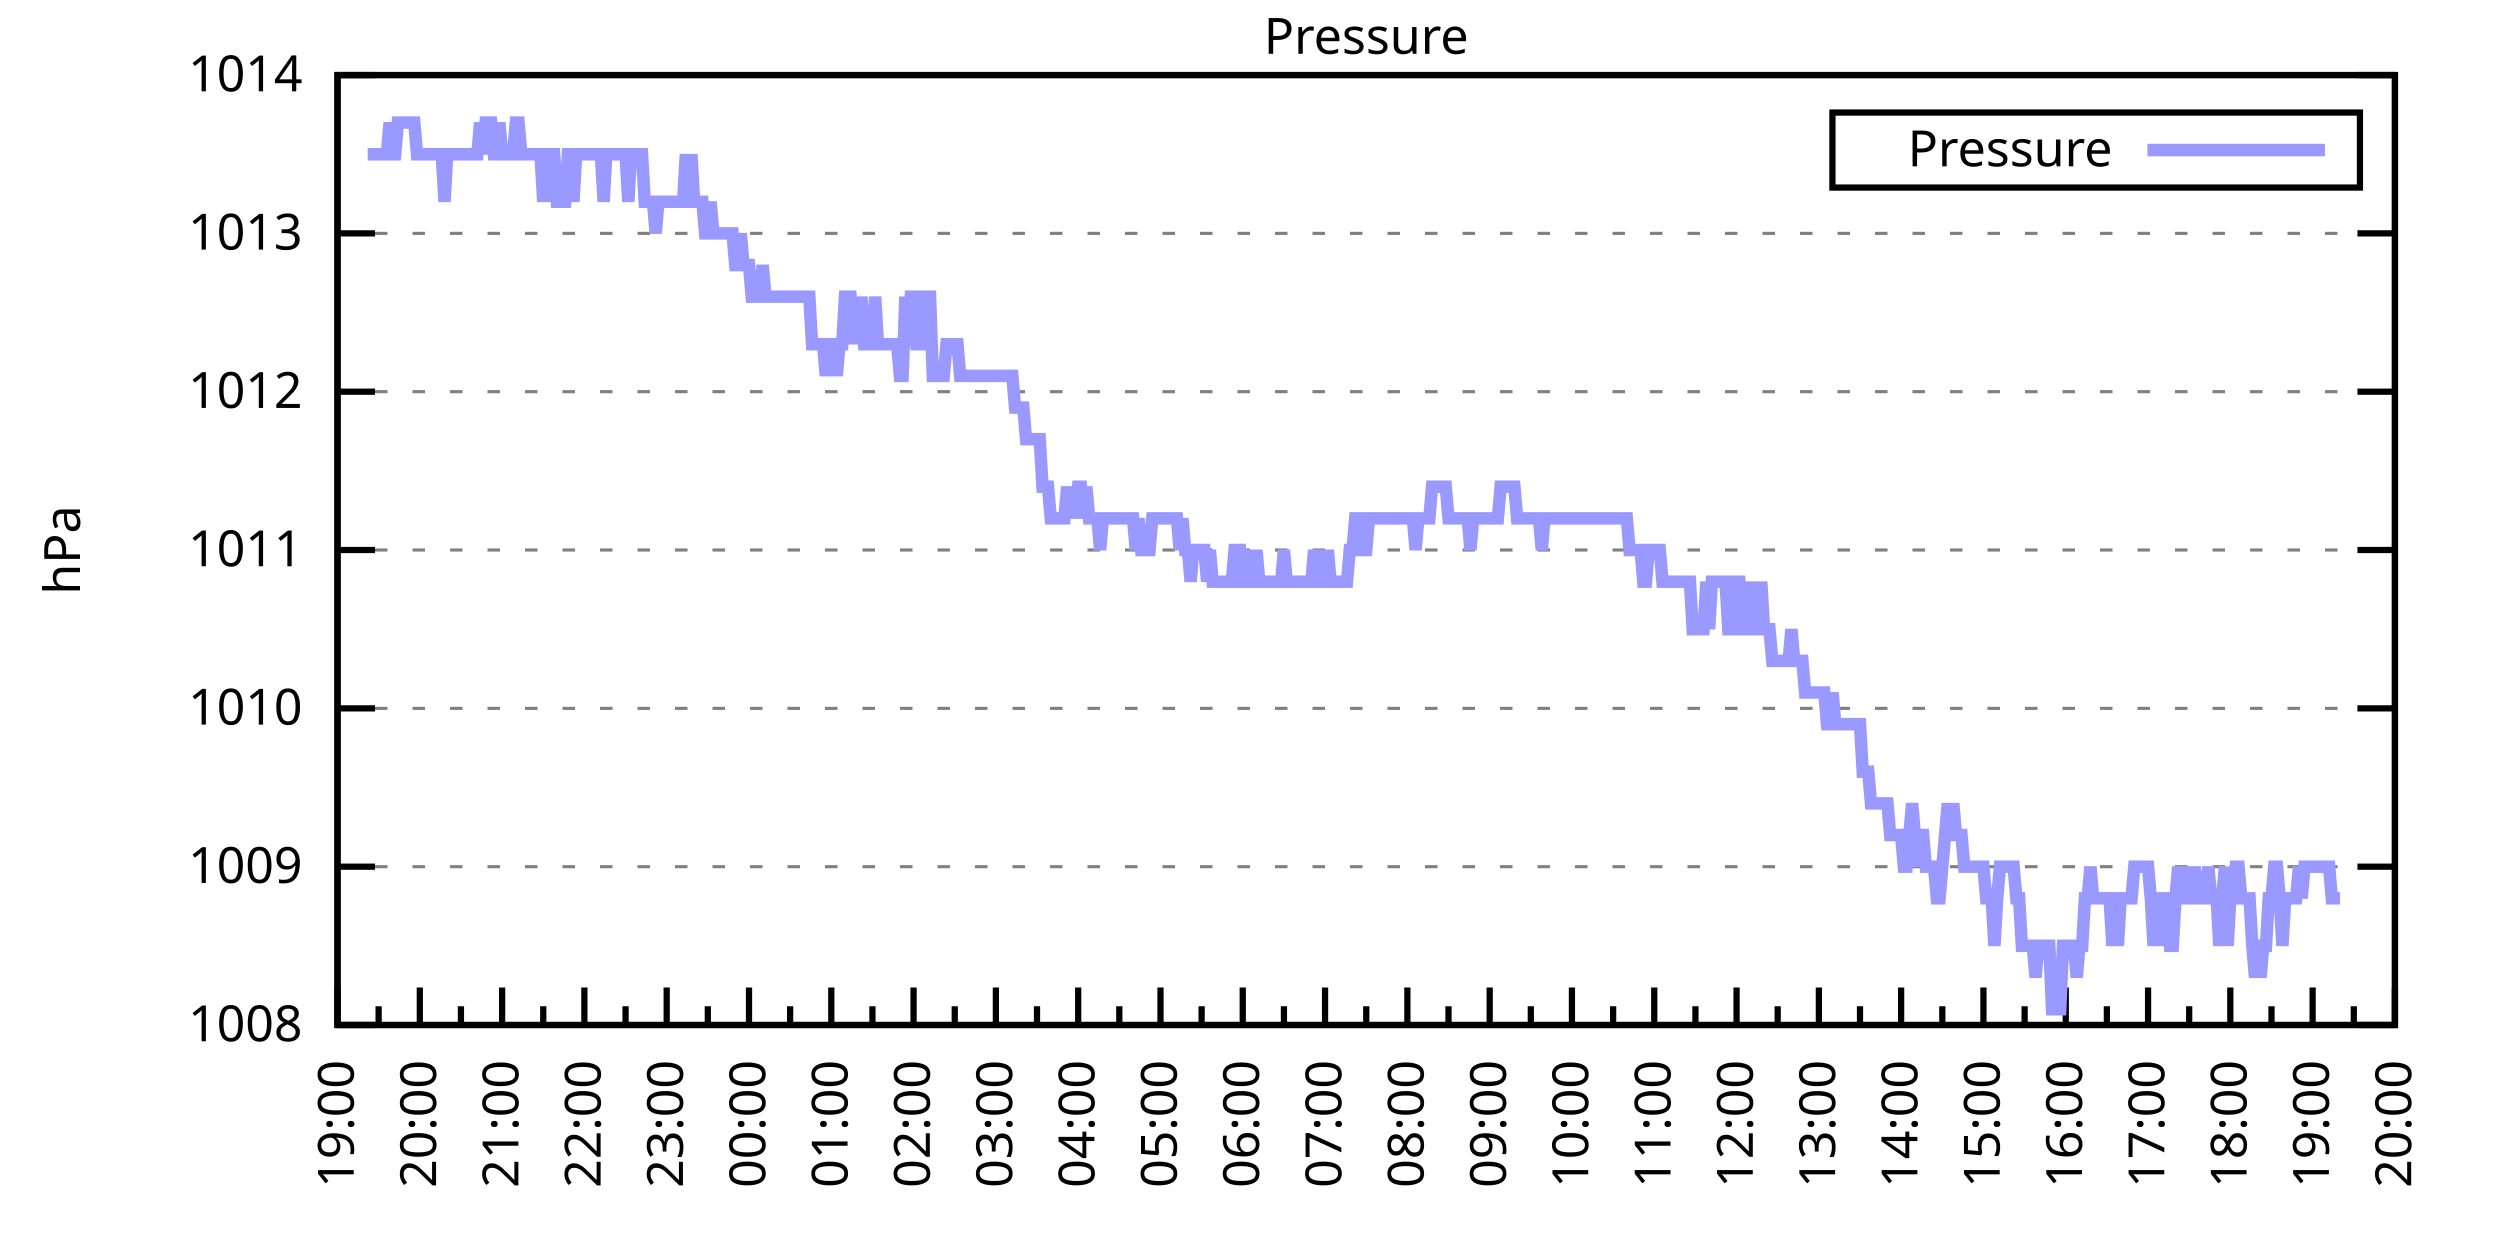
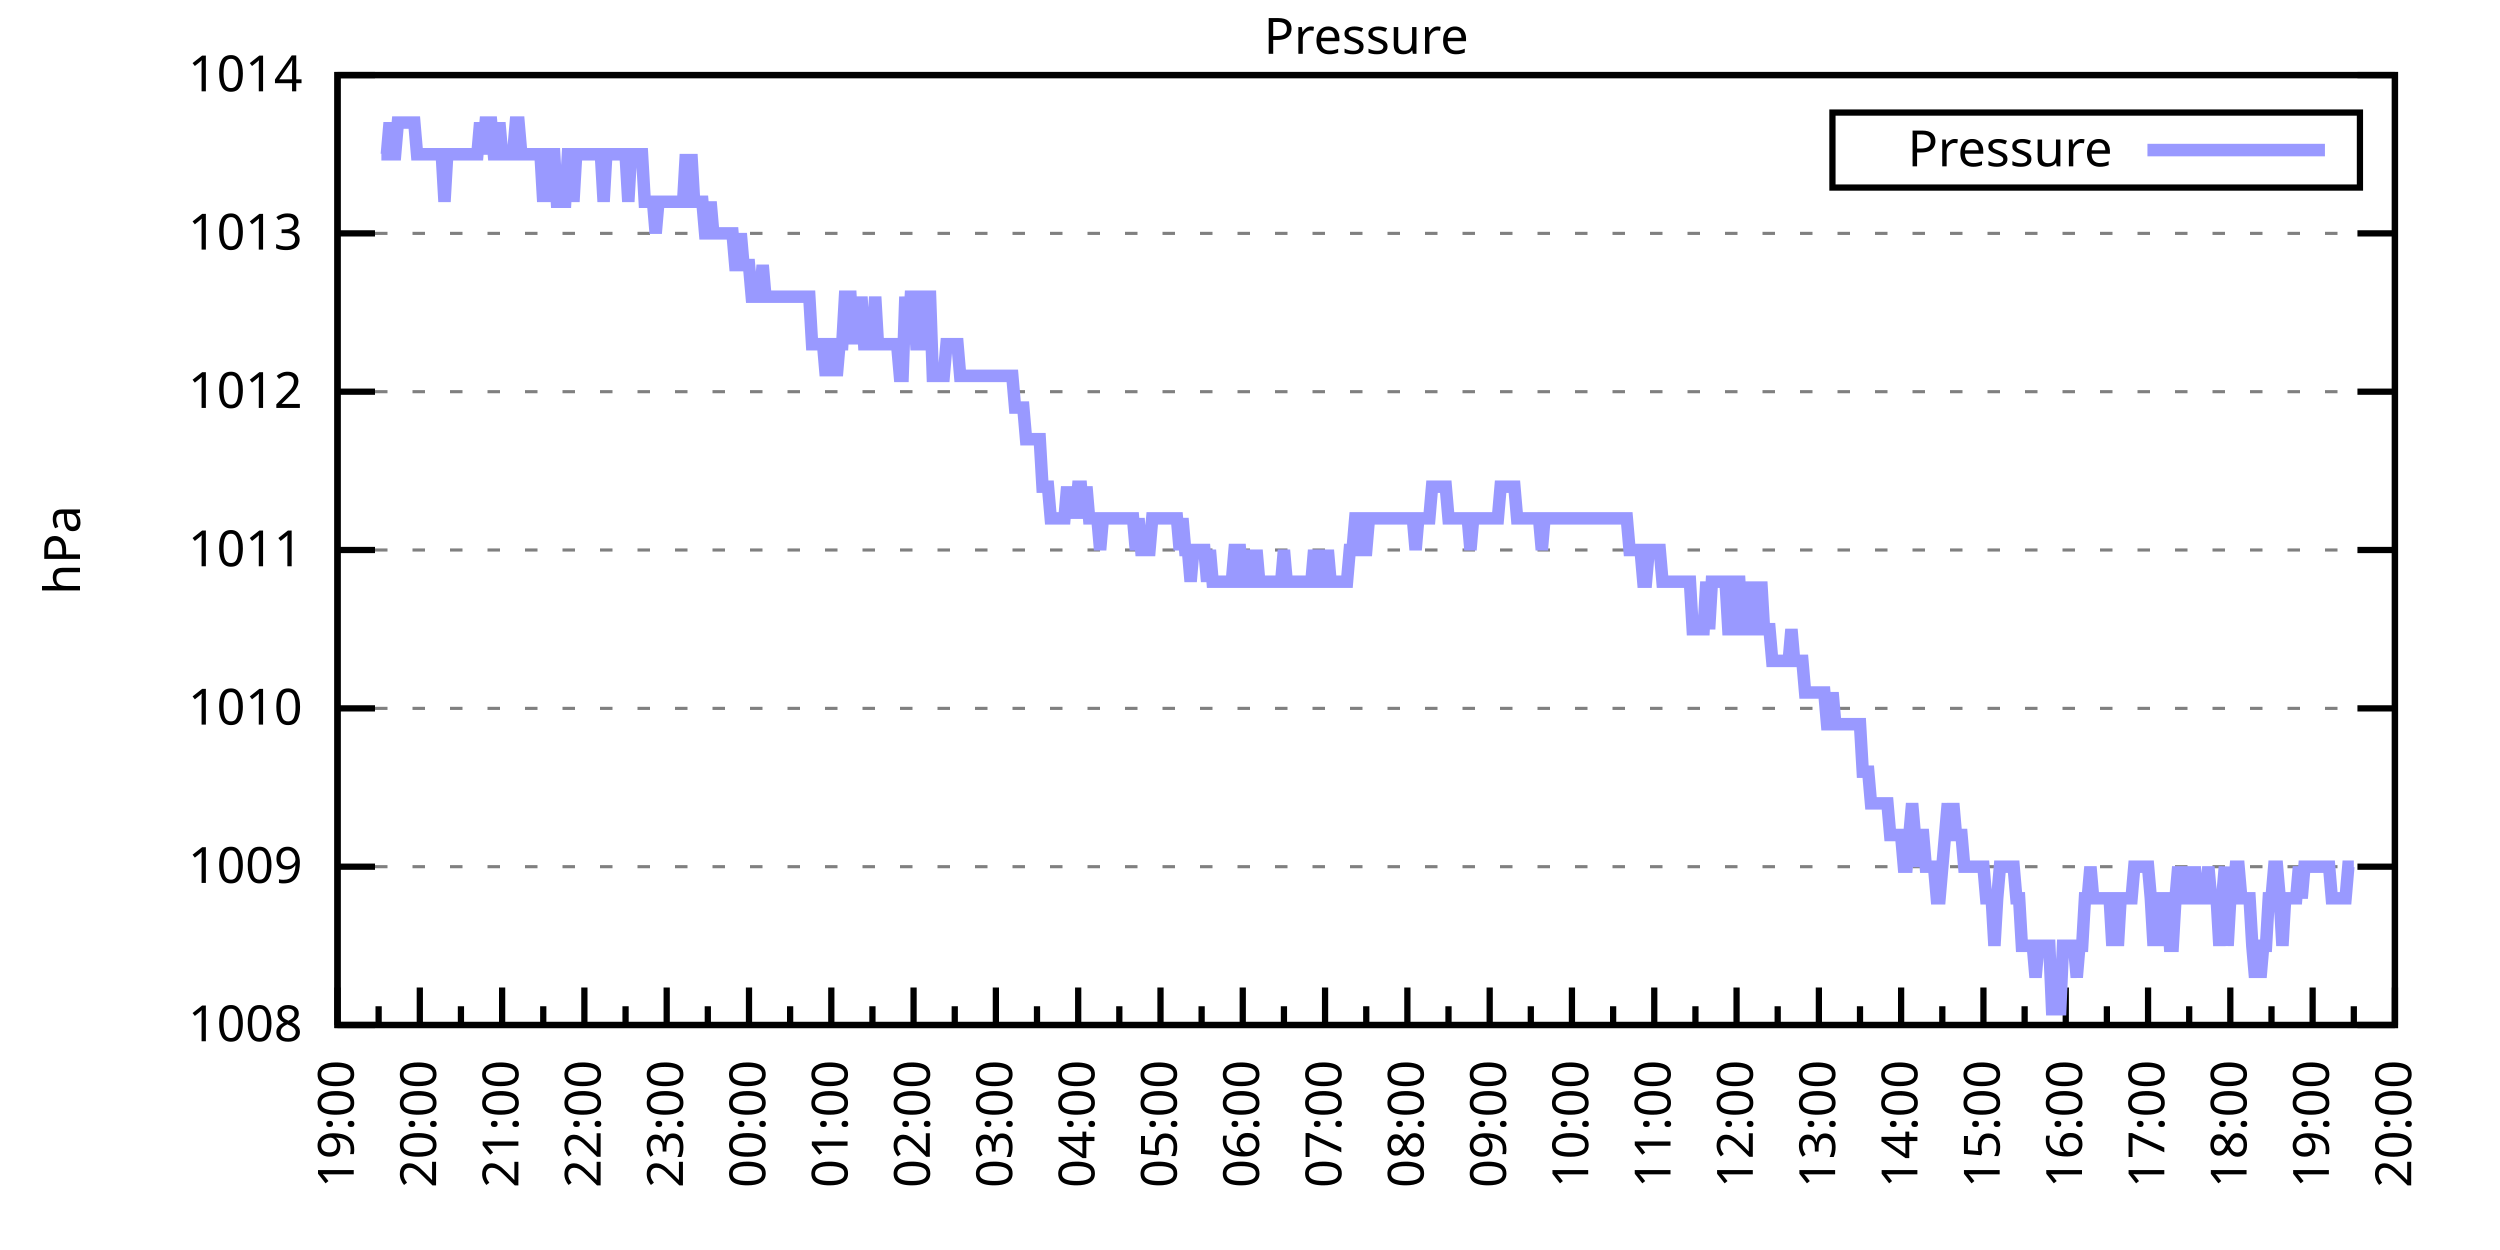
<svg xmlns="http://www.w3.org/2000/svg" xmlns:xlink="http://www.w3.org/1999/xlink" width="400" height="200" viewBox="0 0 400 200">
  <g id="gnuplot_canvas">
    <rect x="0" y="0" width="400" height="200" fill="none" />
    <defs>
      <circle id="gpDot" r="0.5" stroke-width="0.5" stroke="currentColor" />
      <path id="gpPt0" stroke-width="0.333" stroke="currentColor" d="M-1,0 h2 M0,-1 v2" />
      <path id="gpPt1" stroke-width="0.333" stroke="currentColor" d="M-1,-1 L1,1 M1,-1 L-1,1" />
      <path id="gpPt2" stroke-width="0.333" stroke="currentColor" d="M-1,0 L1,0 M0,-1 L0,1 M-1,-1 L1,1 M-1,1 L1,-1" />
      <rect id="gpPt3" stroke-width="0.333" stroke="currentColor" x="-1" y="-1" width="2" height="2" />
      <rect id="gpPt4" stroke-width="0.333" stroke="currentColor" fill="currentColor" x="-1" y="-1" width="2" height="2" />
      <circle id="gpPt5" stroke-width="0.333" stroke="currentColor" cx="0" cy="0" r="1" />
      <use xlink:href="#gpPt5" id="gpPt6" fill="currentColor" stroke="none" />
      <path id="gpPt7" stroke-width="0.333" stroke="currentColor" d="M0,-1.33 L-1.33,0.67 L1.33,0.67 z" />
      <use xlink:href="#gpPt7" id="gpPt8" fill="currentColor" stroke="none" />
      <use xlink:href="#gpPt7" id="gpPt9" stroke="currentColor" transform="rotate(180)" />
      <use xlink:href="#gpPt9" id="gpPt10" fill="currentColor" stroke="none" />
      <use xlink:href="#gpPt3" id="gpPt11" stroke="currentColor" transform="rotate(45)" />
      <use xlink:href="#gpPt11" id="gpPt12" fill="currentColor" stroke="none" />
      <path id="gpPt13" stroke-width="0.333" stroke="currentColor" d="M0,1.330 L1.265,0.411 L0.782,-1.067 L-0.782,-1.076 L-1.265,0.411 z" />
      <use xlink:href="#gpPt13" id="gpPt14" fill="currentColor" stroke="none" />
      <filter id="textbox" filterUnits="objectBoundingBox" x="0" y="0" height="1" width="1">
        <feFlood flood-color="white" flood-opacity="1" result="bgnd" />
        <feComposite in="SourceGraphic" in2="bgnd" operator="atop" />
      </filter>
      <filter id="greybox" filterUnits="objectBoundingBox" x="0" y="0" height="1" width="1">
        <feFlood flood-color="lightgrey" flood-opacity="1" result="grey" />
        <feComposite in="SourceGraphic" in2="grey" operator="atop" />
      </filter>
    </defs>
    <g fill="none" color="white" stroke="currentColor" stroke-width="1.00" stroke-linecap="butt" stroke-linejoin="miter">
</g>
    <g fill="none" color="black" stroke="currentColor" stroke-width="1.00" stroke-linecap="butt" stroke-linejoin="miter">
      <g stroke="none" shape-rendering="crispEdges">
        <polygon fill="rgb(255, 255, 255)" points="54.00,164.00 383.18,164.00 383.18,12.02 54.00,12.02 " />
      </g>
    </g>
    <g fill="none" color="black" stroke="currentColor" stroke-width="1.00" stroke-linecap="butt" stroke-linejoin="miter">
</g>
    <g fill="none" color="black" stroke="black" stroke-width="0.50" stroke-linecap="butt" stroke-linejoin="miter">
</g>
    <g fill="none" color="gray" stroke="currentColor" stroke-width="0.50" stroke-linecap="butt" stroke-linejoin="miter">
      <path stroke="gray" stroke-dasharray="2,4" class="gridline" d="M54.00,164.00 L383.19,164.00  " />
    </g>
    <g fill="none" color="gray" stroke="gray" stroke-width="1.00" stroke-linecap="butt" stroke-linejoin="miter">
</g>
    <g fill="none" color="black" stroke="currentColor" stroke-width="1.00" stroke-linecap="butt" stroke-linejoin="miter">
      <path stroke="black" d="M54.00,164.00 L60.00,164.00 M383.19,164.00 L377.19,164.00  " />
      <g transform="translate(48.40,166.60)" stroke="none" fill="black" font-family="Sans" font-size="8.00" text-anchor="end">
        <text>
          <tspan font-family="Sans"> 1008</tspan>
        </text>
      </g>
    </g>
    <g fill="none" color="black" stroke="currentColor" stroke-width="1.00" stroke-linecap="butt" stroke-linejoin="miter">
</g>
    <g fill="none" color="black" stroke="black" stroke-width="0.50" stroke-linecap="butt" stroke-linejoin="miter">
</g>
    <g fill="none" color="gray" stroke="currentColor" stroke-width="0.50" stroke-linecap="butt" stroke-linejoin="miter">
      <path stroke="gray" stroke-dasharray="2,4" class="gridline" d="M54.00,138.67 L383.19,138.67  " />
    </g>
    <g fill="none" color="gray" stroke="gray" stroke-width="1.00" stroke-linecap="butt" stroke-linejoin="miter">
</g>
    <g fill="none" color="black" stroke="currentColor" stroke-width="1.00" stroke-linecap="butt" stroke-linejoin="miter">
      <path stroke="black" d="M54.00,138.67 L60.00,138.67 M383.19,138.67 L377.19,138.67  " />
      <g transform="translate(48.40,141.27)" stroke="none" fill="black" font-family="Sans" font-size="8.00" text-anchor="end">
        <text>
          <tspan font-family="Sans"> 1009</tspan>
        </text>
      </g>
    </g>
    <g fill="none" color="black" stroke="currentColor" stroke-width="1.00" stroke-linecap="butt" stroke-linejoin="miter">
</g>
    <g fill="none" color="black" stroke="black" stroke-width="0.50" stroke-linecap="butt" stroke-linejoin="miter">
</g>
    <g fill="none" color="gray" stroke="currentColor" stroke-width="0.50" stroke-linecap="butt" stroke-linejoin="miter">
      <path stroke="gray" stroke-dasharray="2,4" class="gridline" d="M54.00,113.34 L383.19,113.34  " />
    </g>
    <g fill="none" color="gray" stroke="gray" stroke-width="1.00" stroke-linecap="butt" stroke-linejoin="miter">
</g>
    <g fill="none" color="black" stroke="currentColor" stroke-width="1.00" stroke-linecap="butt" stroke-linejoin="miter">
      <path stroke="black" d="M54.00,113.34 L60.00,113.34 M383.19,113.34 L377.19,113.34  " />
      <g transform="translate(48.40,115.94)" stroke="none" fill="black" font-family="Sans" font-size="8.00" text-anchor="end">
        <text>
          <tspan font-family="Sans"> 1010</tspan>
        </text>
      </g>
    </g>
    <g fill="none" color="black" stroke="currentColor" stroke-width="1.00" stroke-linecap="butt" stroke-linejoin="miter">
</g>
    <g fill="none" color="black" stroke="black" stroke-width="0.50" stroke-linecap="butt" stroke-linejoin="miter">
</g>
    <g fill="none" color="gray" stroke="currentColor" stroke-width="0.50" stroke-linecap="butt" stroke-linejoin="miter">
      <path stroke="gray" stroke-dasharray="2,4" class="gridline" d="M54.00,88.00 L383.19,88.00  " />
    </g>
    <g fill="none" color="gray" stroke="gray" stroke-width="1.00" stroke-linecap="butt" stroke-linejoin="miter">
</g>
    <g fill="none" color="black" stroke="currentColor" stroke-width="1.00" stroke-linecap="butt" stroke-linejoin="miter">
      <path stroke="black" d="M54.00,88.00 L60.00,88.00 M383.19,88.00 L377.19,88.00  " />
      <g transform="translate(48.40,90.60)" stroke="none" fill="black" font-family="Sans" font-size="8.00" text-anchor="end">
        <text>
          <tspan font-family="Sans"> 1011</tspan>
        </text>
      </g>
    </g>
    <g fill="none" color="black" stroke="currentColor" stroke-width="1.00" stroke-linecap="butt" stroke-linejoin="miter">
</g>
    <g fill="none" color="black" stroke="black" stroke-width="0.50" stroke-linecap="butt" stroke-linejoin="miter">
</g>
    <g fill="none" color="gray" stroke="currentColor" stroke-width="0.50" stroke-linecap="butt" stroke-linejoin="miter">
      <path stroke="gray" stroke-dasharray="2,4" class="gridline" d="M54.00,62.67 L383.19,62.67  " />
    </g>
    <g fill="none" color="gray" stroke="gray" stroke-width="1.00" stroke-linecap="butt" stroke-linejoin="miter">
</g>
    <g fill="none" color="black" stroke="currentColor" stroke-width="1.00" stroke-linecap="butt" stroke-linejoin="miter">
      <path stroke="black" d="M54.00,62.67 L60.00,62.67 M383.19,62.67 L377.19,62.67  " />
      <g transform="translate(48.40,65.27)" stroke="none" fill="black" font-family="Sans" font-size="8.00" text-anchor="end">
        <text>
          <tspan font-family="Sans"> 1012</tspan>
        </text>
      </g>
    </g>
    <g fill="none" color="black" stroke="currentColor" stroke-width="1.00" stroke-linecap="butt" stroke-linejoin="miter">
</g>
    <g fill="none" color="black" stroke="black" stroke-width="0.50" stroke-linecap="butt" stroke-linejoin="miter">
</g>
    <g fill="none" color="gray" stroke="currentColor" stroke-width="0.50" stroke-linecap="butt" stroke-linejoin="miter">
      <path stroke="gray" stroke-dasharray="2,4" class="gridline" d="M54.00,37.34 L383.19,37.34  " />
    </g>
    <g fill="none" color="gray" stroke="gray" stroke-width="1.00" stroke-linecap="butt" stroke-linejoin="miter">
</g>
    <g fill="none" color="black" stroke="currentColor" stroke-width="1.00" stroke-linecap="butt" stroke-linejoin="miter">
      <path stroke="black" d="M54.00,37.34 L60.00,37.34 M383.19,37.34 L377.19,37.34  " />
      <g transform="translate(48.40,39.94)" stroke="none" fill="black" font-family="Sans" font-size="8.00" text-anchor="end">
        <text>
          <tspan font-family="Sans"> 1013</tspan>
        </text>
      </g>
    </g>
    <g fill="none" color="black" stroke="currentColor" stroke-width="1.00" stroke-linecap="butt" stroke-linejoin="miter">
</g>
    <g fill="none" color="black" stroke="black" stroke-width="0.50" stroke-linecap="butt" stroke-linejoin="miter">
</g>
    <g fill="none" color="gray" stroke="currentColor" stroke-width="0.50" stroke-linecap="butt" stroke-linejoin="miter">
      <path stroke="gray" stroke-dasharray="2,4" class="gridline" d="M54.00,12.01 L383.19,12.01  " />
    </g>
    <g fill="none" color="gray" stroke="gray" stroke-width="1.00" stroke-linecap="butt" stroke-linejoin="miter">
</g>
    <g fill="none" color="black" stroke="currentColor" stroke-width="1.00" stroke-linecap="butt" stroke-linejoin="miter">
      <path stroke="black" d="M54.00,12.01 L60.00,12.01 M383.19,12.01 L377.19,12.01  " />
      <g transform="translate(48.40,14.61)" stroke="none" fill="black" font-family="Sans" font-size="8.00" text-anchor="end">
        <text>
          <tspan font-family="Sans"> 1014</tspan>
        </text>
      </g>
    </g>
    <g fill="none" color="black" stroke="currentColor" stroke-width="1.00" stroke-linecap="butt" stroke-linejoin="miter">
      <path stroke="black" d="M54.00,164.00 L54.00,158.00  " />
      <g transform="translate(56.60,169.60) rotate(270)" stroke="none" fill="black" font-family="Sans" font-size="8.00" text-anchor="end">
        <text>
          <tspan font-family="Sans">19:00</tspan>
        </text>
      </g>
    </g>
    <g fill="none" color="black" stroke="currentColor" stroke-width="1.00" stroke-linecap="butt" stroke-linejoin="miter">
      <path stroke="black" d="M60.58,164.00 L60.58,161.00 M67.17,164.00 L67.17,158.00  " />
      <g transform="translate(69.77,169.60) rotate(270)" stroke="none" fill="black" font-family="Sans" font-size="8.00" text-anchor="end">
        <text>
          <tspan font-family="Sans">20:00</tspan>
        </text>
      </g>
    </g>
    <g fill="none" color="black" stroke="currentColor" stroke-width="1.00" stroke-linecap="butt" stroke-linejoin="miter">
      <path stroke="black" d="M73.75,164.00 L73.75,161.00 M80.34,164.00 L80.34,158.00  " />
      <g transform="translate(82.94,169.60) rotate(270)" stroke="none" fill="black" font-family="Sans" font-size="8.00" text-anchor="end">
        <text>
          <tspan font-family="Sans">21:00</tspan>
        </text>
      </g>
    </g>
    <g fill="none" color="black" stroke="currentColor" stroke-width="1.00" stroke-linecap="butt" stroke-linejoin="miter">
      <path stroke="black" d="M86.92,164.00 L86.92,161.00 M93.50,164.00 L93.50,158.00  " />
      <g transform="translate(96.10,169.60) rotate(270)" stroke="none" fill="black" font-family="Sans" font-size="8.00" text-anchor="end">
        <text>
          <tspan font-family="Sans">22:00</tspan>
        </text>
      </g>
    </g>
    <g fill="none" color="black" stroke="currentColor" stroke-width="1.00" stroke-linecap="butt" stroke-linejoin="miter">
      <path stroke="black" d="M100.09,164.00 L100.09,161.00 M106.67,164.00 L106.67,158.00  " />
      <g transform="translate(109.27,169.60) rotate(270)" stroke="none" fill="black" font-family="Sans" font-size="8.00" text-anchor="end">
        <text>
          <tspan font-family="Sans">23:00</tspan>
        </text>
      </g>
    </g>
    <g fill="none" color="black" stroke="currentColor" stroke-width="1.00" stroke-linecap="butt" stroke-linejoin="miter">
      <path stroke="black" d="M113.25,164.00 L113.25,161.00 M119.84,164.00 L119.84,158.00  " />
      <g transform="translate(122.44,169.60) rotate(270)" stroke="none" fill="black" font-family="Sans" font-size="8.00" text-anchor="end">
        <text>
          <tspan font-family="Sans">00:00</tspan>
        </text>
      </g>
    </g>
    <g fill="none" color="black" stroke="currentColor" stroke-width="1.00" stroke-linecap="butt" stroke-linejoin="miter">
      <path stroke="black" d="M126.42,164.00 L126.42,161.00 M133.01,164.00 L133.01,158.00  " />
      <g transform="translate(135.61,169.60) rotate(270)" stroke="none" fill="black" font-family="Sans" font-size="8.00" text-anchor="end">
        <text>
          <tspan font-family="Sans">01:00</tspan>
        </text>
      </g>
    </g>
    <g fill="none" color="black" stroke="currentColor" stroke-width="1.00" stroke-linecap="butt" stroke-linejoin="miter">
      <path stroke="black" d="M139.59,164.00 L139.59,161.00 M146.17,164.00 L146.17,158.00  " />
      <g transform="translate(148.77,169.60) rotate(270)" stroke="none" fill="black" font-family="Sans" font-size="8.00" text-anchor="end">
        <text>
          <tspan font-family="Sans">02:00</tspan>
        </text>
      </g>
    </g>
    <g fill="none" color="black" stroke="currentColor" stroke-width="1.00" stroke-linecap="butt" stroke-linejoin="miter">
      <path stroke="black" d="M152.76,164.00 L152.76,161.00 M159.34,164.00 L159.34,158.00  " />
      <g transform="translate(161.94,169.60) rotate(270)" stroke="none" fill="black" font-family="Sans" font-size="8.00" text-anchor="end">
        <text>
          <tspan font-family="Sans">03:00</tspan>
        </text>
      </g>
    </g>
    <g fill="none" color="black" stroke="currentColor" stroke-width="1.00" stroke-linecap="butt" stroke-linejoin="miter">
      <path stroke="black" d="M165.92,164.00 L165.92,161.00 M172.51,164.00 L172.51,158.00  " />
      <g transform="translate(175.11,169.60) rotate(270)" stroke="none" fill="black" font-family="Sans" font-size="8.00" text-anchor="end">
        <text>
          <tspan font-family="Sans">04:00</tspan>
        </text>
      </g>
    </g>
    <g fill="none" color="black" stroke="currentColor" stroke-width="1.00" stroke-linecap="butt" stroke-linejoin="miter">
      <path stroke="black" d="M179.09,164.00 L179.09,161.00 M185.68,164.00 L185.68,158.00  " />
      <g transform="translate(188.28,169.60) rotate(270)" stroke="none" fill="black" font-family="Sans" font-size="8.00" text-anchor="end">
        <text>
          <tspan font-family="Sans">05:00</tspan>
        </text>
      </g>
    </g>
    <g fill="none" color="black" stroke="currentColor" stroke-width="1.00" stroke-linecap="butt" stroke-linejoin="miter">
      <path stroke="black" d="M192.26,164.00 L192.26,161.00 M198.84,164.00 L198.84,158.00  " />
      <g transform="translate(201.44,169.60) rotate(270)" stroke="none" fill="black" font-family="Sans" font-size="8.00" text-anchor="end">
        <text>
          <tspan font-family="Sans">06:00</tspan>
        </text>
      </g>
    </g>
    <g fill="none" color="black" stroke="currentColor" stroke-width="1.00" stroke-linecap="butt" stroke-linejoin="miter">
      <path stroke="black" d="M205.43,164.00 L205.43,161.00 M212.01,164.00 L212.01,158.00  " />
      <g transform="translate(214.61,169.60) rotate(270)" stroke="none" fill="black" font-family="Sans" font-size="8.00" text-anchor="end">
        <text>
          <tspan font-family="Sans">07:00</tspan>
        </text>
      </g>
    </g>
    <g fill="none" color="black" stroke="currentColor" stroke-width="1.00" stroke-linecap="butt" stroke-linejoin="miter">
      <path stroke="black" d="M218.60,164.00 L218.60,161.00 M225.18,164.00 L225.18,158.00  " />
      <g transform="translate(227.78,169.60) rotate(270)" stroke="none" fill="black" font-family="Sans" font-size="8.00" text-anchor="end">
        <text>
          <tspan font-family="Sans">08:00</tspan>
        </text>
      </g>
    </g>
    <g fill="none" color="black" stroke="currentColor" stroke-width="1.00" stroke-linecap="butt" stroke-linejoin="miter">
      <path stroke="black" d="M231.76,164.00 L231.76,161.00 M238.35,164.00 L238.35,158.00  " />
      <g transform="translate(240.95,169.60) rotate(270)" stroke="none" fill="black" font-family="Sans" font-size="8.00" text-anchor="end">
        <text>
          <tspan font-family="Sans">09:00</tspan>
        </text>
      </g>
    </g>
    <g fill="none" color="black" stroke="currentColor" stroke-width="1.00" stroke-linecap="butt" stroke-linejoin="miter">
      <path stroke="black" d="M244.93,164.00 L244.93,161.00 M251.51,164.00 L251.51,158.00  " />
      <g transform="translate(254.11,169.60) rotate(270)" stroke="none" fill="black" font-family="Sans" font-size="8.00" text-anchor="end">
        <text>
          <tspan font-family="Sans">10:00</tspan>
        </text>
      </g>
    </g>
    <g fill="none" color="black" stroke="currentColor" stroke-width="1.00" stroke-linecap="butt" stroke-linejoin="miter">
      <path stroke="black" d="M258.10,164.00 L258.10,161.00 M264.68,164.00 L264.68,158.00  " />
      <g transform="translate(267.28,169.60) rotate(270)" stroke="none" fill="black" font-family="Sans" font-size="8.00" text-anchor="end">
        <text>
          <tspan font-family="Sans">11:00</tspan>
        </text>
      </g>
    </g>
    <g fill="none" color="black" stroke="currentColor" stroke-width="1.00" stroke-linecap="butt" stroke-linejoin="miter">
      <path stroke="black" d="M271.27,164.00 L271.27,161.00 M277.85,164.00 L277.85,158.00  " />
      <g transform="translate(280.45,169.60) rotate(270)" stroke="none" fill="black" font-family="Sans" font-size="8.00" text-anchor="end">
        <text>
          <tspan font-family="Sans">12:00</tspan>
        </text>
      </g>
    </g>
    <g fill="none" color="black" stroke="currentColor" stroke-width="1.00" stroke-linecap="butt" stroke-linejoin="miter">
      <path stroke="black" d="M284.43,164.00 L284.43,161.00 M291.02,164.00 L291.02,158.00  " />
      <g transform="translate(293.62,169.60) rotate(270)" stroke="none" fill="black" font-family="Sans" font-size="8.00" text-anchor="end">
        <text>
          <tspan font-family="Sans">13:00</tspan>
        </text>
      </g>
    </g>
    <g fill="none" color="black" stroke="currentColor" stroke-width="1.00" stroke-linecap="butt" stroke-linejoin="miter">
      <path stroke="black" d="M297.60,164.00 L297.60,161.00 M304.18,164.00 L304.18,158.00  " />
      <g transform="translate(306.78,169.60) rotate(270)" stroke="none" fill="black" font-family="Sans" font-size="8.00" text-anchor="end">
        <text>
          <tspan font-family="Sans">14:00</tspan>
        </text>
      </g>
    </g>
    <g fill="none" color="black" stroke="currentColor" stroke-width="1.00" stroke-linecap="butt" stroke-linejoin="miter">
      <path stroke="black" d="M310.77,164.00 L310.77,161.00 M317.35,164.00 L317.35,158.00  " />
      <g transform="translate(319.95,169.60) rotate(270)" stroke="none" fill="black" font-family="Sans" font-size="8.00" text-anchor="end">
        <text>
          <tspan font-family="Sans">15:00</tspan>
        </text>
      </g>
    </g>
    <g fill="none" color="black" stroke="currentColor" stroke-width="1.00" stroke-linecap="butt" stroke-linejoin="miter">
      <path stroke="black" d="M323.94,164.00 L323.94,161.00 M330.52,164.00 L330.52,158.00  " />
      <g transform="translate(333.12,169.60) rotate(270)" stroke="none" fill="black" font-family="Sans" font-size="8.00" text-anchor="end">
        <text>
          <tspan font-family="Sans">16:00</tspan>
        </text>
      </g>
    </g>
    <g fill="none" color="black" stroke="currentColor" stroke-width="1.00" stroke-linecap="butt" stroke-linejoin="miter">
      <path stroke="black" d="M337.10,164.00 L337.10,161.00 M343.69,164.00 L343.69,158.00  " />
      <g transform="translate(346.29,169.60) rotate(270)" stroke="none" fill="black" font-family="Sans" font-size="8.00" text-anchor="end">
        <text>
          <tspan font-family="Sans">17:00</tspan>
        </text>
      </g>
    </g>
    <g fill="none" color="black" stroke="currentColor" stroke-width="1.00" stroke-linecap="butt" stroke-linejoin="miter">
      <path stroke="black" d="M350.27,164.00 L350.27,161.00 M356.85,164.00 L356.85,158.00  " />
      <g transform="translate(359.45,169.60) rotate(270)" stroke="none" fill="black" font-family="Sans" font-size="8.00" text-anchor="end">
        <text>
          <tspan font-family="Sans">18:00</tspan>
        </text>
      </g>
    </g>
    <g fill="none" color="black" stroke="currentColor" stroke-width="1.00" stroke-linecap="butt" stroke-linejoin="miter">
      <path stroke="black" d="M363.44,164.00 L363.44,161.00 M370.02,164.00 L370.02,158.00  " />
      <g transform="translate(372.62,169.60) rotate(270)" stroke="none" fill="black" font-family="Sans" font-size="8.00" text-anchor="end">
        <text>
          <tspan font-family="Sans">19:00</tspan>
        </text>
      </g>
    </g>
    <g fill="none" color="black" stroke="currentColor" stroke-width="1.00" stroke-linecap="butt" stroke-linejoin="miter">
      <path stroke="black" d="M376.61,164.00 L376.61,161.00 M383.19,164.00 L383.19,158.00  " />
      <g transform="translate(385.79,169.60) rotate(270)" stroke="none" fill="black" font-family="Sans" font-size="8.00" text-anchor="end">
        <text>
          <tspan font-family="Sans">20:00</tspan>
        </text>
      </g>
    </g>
    <g fill="none" color="black" stroke="currentColor" stroke-width="1.00" stroke-linecap="butt" stroke-linejoin="miter">
</g>
    <g fill="none" color="black" stroke="currentColor" stroke-width="1.00" stroke-linecap="butt" stroke-linejoin="miter">
      <path stroke="black" d="M54.00,12.01 L54.00,164.00 L383.19,164.00 L383.19,12.01 L54.00,12.01 Z  " />
    </g>
    <g fill="none" color="black" stroke="currentColor" stroke-width="1.00" stroke-linecap="butt" stroke-linejoin="miter">
      <g transform="translate(12.80,88.01) rotate(270)" stroke="none" fill="black" font-family="Sans" font-size="8.00" text-anchor="middle">
        <text>
          <tspan font-family="Sans">hPa</tspan>
        </text>
      </g>
    </g>
    <g fill="none" color="black" stroke="currentColor" stroke-width="1.00" stroke-linecap="butt" stroke-linejoin="miter">
</g>
    <g fill="none" color="black" stroke="currentColor" stroke-width="1.00" stroke-linecap="butt" stroke-linejoin="miter">
      <path stroke="black" d="M293.19,30.01 L293.19,18.01 L377.59,18.01 L377.59,30.01 L293.19,30.01 Z  " />
    </g>
    <g id="Pressure_plot_1">
      <g fill="none" color="white" stroke="black" stroke-width="2.00" stroke-linecap="butt" stroke-linejoin="miter">
</g>
      <g fill="none" color="black" stroke="currentColor" stroke-width="2.00" stroke-linecap="butt" stroke-linejoin="miter">
        <g transform="translate(337.99,26.61)" stroke="none" fill="black" font-family="Sans" font-size="8.00" text-anchor="end">
          <text>
            <tspan font-family="Sans">Pressure</tspan>
          </text>
        </g>
      </g>
      <g fill="none" color="black" stroke="currentColor" stroke-width="2.00" stroke-linecap="butt" stroke-linejoin="miter">
-         <path stroke="rgb(153, 153, 255)" d="M343.59,24.01 L371.99,24.01 M58.83,24.68 L59.27,24.68 L59.71,24.68 L60.14,24.68 L60.58,24.68 L61.02,24.68   L61.46,24.68 L61.90,24.68 L62.34,19.61 L62.78,24.68 L63.22,24.68 L63.66,19.61 L64.10,19.61 L64.53,19.61   L64.97,19.61 L65.41,19.61 L65.85,19.61 L66.29,19.61 L66.73,24.68 L67.17,24.68 L67.61,24.68 L68.05,24.68   L68.48,24.68 L68.92,24.68 L69.36,24.68 L69.80,24.68 L70.24,24.68 L70.68,24.68 L71.12,32.28 L71.56,24.68   L72.00,24.68 L72.43,24.68 L72.87,24.68 L73.31,24.68 L73.75,24.68 L74.19,24.68 L74.63,24.68 L75.07,24.68   L75.51,24.68 L75.95,24.68 L76.38,24.68 L76.82,19.61 L77.26,24.68 L77.70,19.61 L78.14,19.61 L78.58,19.61   L79.02,24.68 L79.46,24.68 L79.90,19.61 L80.34,24.68 L80.77,24.68 L81.21,24.68 L81.65,24.68 L82.09,24.68   L82.53,19.61 L82.97,19.61 L83.41,24.68 L83.85,24.68 L84.29,24.68 L84.72,24.68 L85.16,24.68 L85.60,24.68   L86.04,24.68 L86.48,24.68 L86.92,32.28 L87.36,24.68 L87.80,32.28 L88.24,24.68 L88.67,24.68 L89.11,32.28   L89.55,32.28 L89.99,32.28 L90.43,32.28 L90.87,24.68 L91.31,24.68 L91.75,32.28 L92.19,24.68 L92.62,24.68   L93.06,24.68 L93.50,24.68 L93.94,24.68 L94.38,24.68 L94.82,24.68 L95.26,24.68 L95.70,24.68 L96.14,24.68   L96.58,32.28 L97.01,24.68 L97.45,24.68 L97.89,24.68 L98.33,24.68 L98.77,24.68 L99.21,24.68 L99.65,24.68   L100.09,24.68 L100.53,32.28 L100.96,24.68 L101.40,24.68 L101.84,24.68 L102.28,24.68 L102.72,24.68 L103.16,32.28   L103.60,32.28 L104.04,32.28 L104.48,32.28 L104.91,37.34 L105.35,32.28 L105.79,32.28 L106.23,32.28 L106.67,32.28   L107.11,32.28 L107.55,32.28 L107.99,32.28 L108.43,32.28 L108.87,32.28 L109.30,32.28 L109.74,24.68 L110.18,32.28   L110.62,24.68 L111.06,32.28 L111.50,32.28 L111.94,32.28 L112.38,32.28 L112.82,37.34 L113.25,37.34 L113.69,32.28   L114.13,37.34 L114.57,37.34 L115.01,37.34 L115.45,37.34 L115.89,37.34 L116.33,37.34 L116.77,37.34 L117.20,37.34   L117.64,42.41 L118.08,42.41 L118.52,37.34 L118.96,42.41 L119.40,42.41 L119.84,42.41 L120.28,47.47 L120.72,47.47   L121.15,47.47 L121.59,47.47 L122.03,42.41 L122.47,47.47 L122.91,47.47 L123.35,47.47 L123.79,47.47 L124.23,47.47   L124.67,47.47 L125.11,47.47 L125.54,47.47 L125.98,47.47 L126.42,47.47 L126.86,47.47 L127.30,47.47 L127.74,47.47   L128.18,47.47 L128.62,47.47 L129.06,47.47 L129.49,47.47 L129.93,55.07 L130.37,55.07 L130.81,55.07 L131.25,55.07   L131.69,55.07 L132.13,60.14 L132.57,55.07 L133.01,55.07 L133.44,55.07 L133.88,60.14 L134.32,55.07 L134.76,55.07   L135.20,47.47 L135.64,47.47 L136.08,47.47 L136.52,55.07 L136.96,47.47 L137.39,55.07 L137.83,47.47 L138.27,55.07   L138.71,55.07 L139.15,55.07 L139.59,55.07 L140.03,47.47 L140.47,55.07 L140.91,55.07 L141.35,55.07 L141.78,55.07   L142.22,55.07 L142.66,55.07 L143.10,55.07 L143.54,55.07 L143.98,60.14 L144.42,60.14 L144.86,47.47 L145.30,55.07   L145.73,47.47 L146.17,47.47 L146.61,55.07 L147.05,55.07 L147.49,55.07 L147.93,47.47 L148.37,47.47 L148.81,47.47   L149.25,60.14 L149.68,60.14 L150.12,60.14 L150.56,60.14 L151.00,60.14 L151.44,55.07 L151.88,55.07 L152.32,55.07   L152.76,55.07 L153.20,55.07 L153.63,60.14 L154.07,60.14 L154.51,60.14 L154.95,60.14 L155.39,60.14 L155.83,60.14   L156.27,60.14 L156.71,60.14 L157.15,60.14 L157.59,60.14 L158.02,60.14 L158.46,60.14 L158.90,60.14 L159.34,60.14   L159.78,60.14 L160.22,60.14 L160.66,60.14 L161.10,60.14 L161.54,60.14 L161.97,60.14 L162.41,65.21 L162.85,65.21   L163.29,65.21 L163.73,65.21 L164.17,70.27 L164.61,70.27 L165.05,70.27 L165.49,70.27 L165.92,70.27 L166.36,70.27   L166.80,77.87 L167.24,77.87 L167.68,77.87 L168.12,82.94 L168.56,82.94 L169.00,82.94 L169.44,82.94 L169.87,82.94   L170.31,82.94 L170.75,77.87 L171.19,82.94 L171.63,77.87 L172.07,82.94 L172.51,77.87 L172.95,77.87 L173.39,82.94   L173.83,77.87 L174.26,82.94 L174.70,82.94 L175.14,82.94 L175.58,82.94 L176.02,88.00 L176.46,82.94 L176.90,82.94   L177.34,82.94 L177.78,82.94 L178.21,82.94 L178.65,82.94 L179.09,82.94 L179.53,82.94 L179.97,82.94 L180.41,82.94   L180.85,82.94 L181.29,82.94 L181.73,88.00 L182.16,82.94 L182.60,88.00 L183.04,88.00 L183.48,88.00 L183.92,88.00   L184.36,82.94 L184.80,82.94 L185.24,82.94 L185.68,82.94 L186.11,82.94 L186.55,82.94 L186.99,82.94 L187.43,82.94   L187.87,82.94 L188.31,82.94 L188.75,88.00 L189.19,82.94 L189.63,88.00 L190.07,88.00 L190.50,93.07 L190.94,88.00   L191.38,88.00 L191.82,88.00 L192.26,88.00 L192.70,88.00 L193.14,93.07 L193.58,88.00 L194.02,93.07 L194.45,93.07   L194.89,93.07 L195.33,93.07 L195.77,93.07 L196.21,93.07 L196.65,93.07 L197.09,93.07 L197.53,88.00 L197.97,88.00   L198.40,88.00 L198.84,93.07 L199.28,93.07 L199.72,88.00 L200.16,93.07 L200.60,93.07 L201.04,88.00 L201.48,93.07   L201.92,93.07 L202.35,93.07 L202.79,93.07 L203.23,93.07 L203.67,93.07 L204.11,93.07 L204.55,93.07 L204.99,93.07   L205.43,88.00 L205.87,93.07 L206.31,93.07 L206.74,93.07 L207.18,93.07 L207.62,93.07 L208.06,93.07 L208.50,93.07   L208.94,93.07 L209.38,93.07 L209.82,93.07 L210.26,88.00 L210.69,93.07 L211.13,93.07 L211.57,88.00 L212.01,93.07   L212.45,88.00 L212.89,93.07 L213.33,93.07 L213.77,93.07 L214.21,93.07 L214.64,93.07 L215.08,93.07 L215.52,93.07   L215.96,88.00 L216.40,88.00 L216.84,82.94 L217.28,82.94 L217.72,88.00 L218.16,88.00 L218.60,88.00 L219.03,82.94   L219.47,82.94 L219.91,82.94 L220.35,82.94 L220.79,82.94 L221.23,82.94 L221.67,82.94 L222.11,82.94 L222.55,82.94   L222.98,82.94 L223.42,82.94 L223.86,82.94 L224.30,82.94 L224.74,82.94 L225.18,82.94 L225.62,82.94 L226.06,82.94   L226.50,88.00 L226.93,82.94 L227.37,82.94 L227.81,82.94 L228.25,82.94 L228.69,82.94 L229.13,77.87 L229.57,77.87   L230.01,77.87 L230.45,77.87 L230.88,77.87 L231.32,77.87 L231.76,82.94 L232.20,82.94 L232.64,82.94 L233.08,82.94   L233.52,82.94 L233.96,82.94 L234.40,82.94 L234.84,82.94 L235.27,88.00 L235.71,82.94 L236.15,82.94 L236.59,82.94   L237.03,82.94 L237.47,82.94 L237.91,82.94 L238.35,82.94 L238.79,82.94 L239.22,82.94 L239.66,82.94 L240.10,77.87   L240.54,77.87 L240.98,77.87 L241.42,77.87 L241.86,77.87 L242.30,77.87 L242.74,82.94 L243.17,82.94 L243.61,82.94   L244.05,82.94 L244.49,82.94 L244.93,82.94 L245.37,82.94 L245.81,82.94 L246.25,82.94 L246.69,88.00 L247.12,82.94   L247.56,82.94 L248.00,82.94 L248.44,82.94 L248.88,82.94 L249.32,82.94 L249.76,82.94 L250.20,82.94 L250.64,82.94   L251.08,82.94 L251.51,82.94 L251.95,82.94 L252.39,82.94 L252.83,82.94 L253.27,82.94 L253.71,82.94 L254.15,82.94   L254.59,82.94 L255.03,82.94 L255.46,82.94 L255.90,82.94 L256.34,82.94 L256.78,82.94 L257.22,82.94 L257.66,82.94   L258.10,82.94 L258.54,82.94 L258.98,82.94 L259.41,82.94 L259.85,82.94 L260.29,82.94 L260.73,88.00 L261.17,88.00   L261.61,88.00 L262.05,88.00 L262.49,88.00 L262.93,93.07 L263.36,93.07 L263.80,88.00 L264.24,88.00 L264.68,88.00   L265.12,88.00 L265.56,88.00 L266.00,93.07 L266.44,93.07 L266.88,93.07 L267.32,93.07 L267.75,93.07 L268.19,93.07   L268.63,93.07 L269.07,93.07 L269.51,93.07 L269.95,93.07 L270.39,93.07 L270.83,100.67 L271.27,100.67 L271.70,100.67   L272.14,100.67 L272.58,100.67 L273.02,93.07 L273.46,100.67 L273.90,93.07 L274.34,93.07 L274.78,93.07 L275.22,93.07   L275.65,93.07 L276.09,93.07 L276.53,100.67 L276.97,100.67 L277.41,93.07 L277.85,93.07 L278.29,93.07 L278.73,100.67   L279.17,100.67 L279.60,100.67 L280.04,93.07 L280.48,100.67 L280.92,100.67 L281.36,100.67 L281.80,93.07 L282.24,100.67   L282.68,100.67 L283.12,100.67 L283.56,105.74 L283.99,105.74 L284.43,105.74 L284.87,105.74 L285.31,105.74 L285.75,105.74   L286.19,105.74 L286.63,100.67 L287.07,105.74 L287.51,105.74 L287.94,105.74 L288.38,105.74 L288.82,110.80 L289.26,110.80   L289.70,110.80 L290.14,110.80 L290.58,110.80 L291.02,110.80 L291.46,110.80 L291.89,110.80 L292.33,115.87 L292.77,115.87   L293.21,110.80 L293.65,115.87 L294.09,115.87 L294.53,115.87 L294.97,115.87 L295.41,115.87 L295.84,115.87 L296.28,115.87   L296.72,115.87 L297.16,115.87 L297.60,115.87 L298.04,123.47 L298.48,123.47 L298.92,123.47 L299.36,128.54 L299.80,128.54   L300.23,128.54 L300.67,128.54 L301.11,128.54 L301.55,128.54 L301.99,128.54 L302.43,133.60 L302.87,133.60 L303.31,133.60   L303.75,133.60 L304.18,133.60 L304.62,138.67 L305.06,138.67 L305.50,133.60 L305.94,128.54 L306.38,133.60 L306.82,138.67   L307.26,133.60 L307.70,133.60 L308.13,138.67 L308.57,138.67 L309.01,138.67 L309.45,138.67 L309.89,143.73 L310.33,143.73   L310.77,138.67 L311.21,133.60 L311.65,128.54 L312.08,133.60 L312.52,128.54 L312.96,133.60 L313.40,133.60 L313.84,133.60   L314.28,138.67 L314.72,138.67 L315.16,138.67 L315.60,138.67 L316.04,138.67 L316.47,138.67 L316.91,138.67 L317.35,138.67   L317.79,143.73 L318.23,143.73 L318.67,143.73 L319.11,151.33 L319.55,143.73 L319.99,138.67 L320.42,138.67 L320.86,138.67   L321.30,138.67 L321.74,138.67 L322.18,138.67 L322.62,143.73 L323.06,143.73 L323.50,151.33 L323.94,151.33 L324.37,151.33   L324.81,151.33 L325.25,151.33 L325.69,156.40 L326.13,151.33 L326.57,151.33 L327.01,151.33 L327.45,151.33 L327.89,151.33   L328.33,161.47 L328.76,161.47 L329.20,161.47 L329.64,161.47 L330.08,151.33 L330.52,151.33 L330.96,151.33 L331.40,151.33   L331.84,151.33 L332.28,156.40 L332.71,151.33 L333.15,151.33 L333.59,143.73 L334.03,143.73 L334.47,138.67 L334.91,143.73   L335.35,143.73 L335.79,143.73 L336.23,143.73 L336.66,143.73 L337.10,143.73 L337.54,143.73 L337.98,151.33 L338.42,143.73   L338.86,151.33 L339.30,143.73 L339.74,143.73 L340.18,143.73 L340.61,143.73 L341.05,143.73 L341.49,138.67 L341.93,138.67   L342.37,138.67 L342.81,138.67 L343.25,138.67 L343.69,138.67 L344.13,143.73 L344.57,151.33 L345.00,143.73 L345.44,151.33   L345.88,143.73 L346.32,143.73 L346.76,143.73 L347.20,151.33 L347.64,151.33 L348.08,143.73 L348.52,138.67 L348.95,143.73   L349.39,143.73 L349.83,143.73 L350.27,138.67 L350.71,143.73 L351.15,138.67 L351.59,143.73 L352.03,143.73 L352.47,143.73   L352.90,143.73 L353.34,138.67 L353.78,143.73 L354.22,143.73 L354.66,143.73 L355.10,151.33 L355.54,143.73 L355.98,138.67   L356.42,151.33 L356.85,143.73 L357.29,143.73 L357.73,138.67 L358.17,138.67 L358.61,143.73 L359.05,143.73 L359.49,143.73   L359.93,143.73 L360.37,151.33 L360.81,156.40 L361.24,151.33 L361.68,156.40 L362.12,151.33 L362.56,151.33 L363.00,143.73   L363.44,143.73 L363.88,138.67 L364.32,138.67 L364.76,143.73 L365.19,151.33 L365.63,143.73 L366.07,143.73 L366.51,143.73   L366.95,143.73 L367.39,143.73 L367.83,138.67 L368.27,143.73 L368.71,138.67 L369.14,138.67 L369.58,138.67 L370.02,138.67   L370.90,138.67 L371.34,138.67 L371.78,138.67 L372.22,138.67 L372.66,138.67 L373.09,143.73 L373.53,143.73 L373.97,143.73   L374.41,143.73  " />
+         <path stroke="rgb(153, 153, 255)" d="M343.59,24.01 L371.99,24.01 M61.02,24.68 L61.46,24.68 L61.90,24.68 L62.34,19.61 L62.78,24.68 L63.22,24.68   L63.66,19.61 L64.10,19.61 L64.53,19.61 L64.97,19.61 L65.41,19.61 L65.85,19.61 L66.29,19.61 L66.73,24.68   L67.17,24.68 L67.61,24.68 L68.05,24.68 L68.48,24.68 L68.92,24.68 L69.36,24.68 L69.80,24.68 L70.24,24.68   L70.68,24.68 L71.12,32.28 L71.56,24.68 L72.00,24.68 L72.43,24.68 L72.87,24.68 L73.31,24.68 L73.75,24.68   L74.19,24.68 L74.63,24.68 L75.07,24.68 L75.51,24.68 L75.95,24.68 L76.38,24.68 L76.82,19.61 L77.26,24.68   L77.70,19.61 L78.14,19.61 L78.58,19.61 L79.02,24.68 L79.46,24.68 L79.90,19.61 L80.34,24.68 L80.77,24.68   L81.21,24.68 L81.65,24.68 L82.09,24.68 L82.53,19.61 L82.97,19.61 L83.41,24.68 L83.85,24.68 L84.29,24.68   L84.72,24.68 L85.16,24.68 L85.60,24.68 L86.04,24.68 L86.48,24.68 L86.92,32.28 L87.36,24.68 L87.80,32.28   L88.24,24.68 L88.67,24.68 L89.11,32.28 L89.55,32.28 L89.99,32.28 L90.43,32.28 L90.87,24.68 L91.31,24.68   L91.75,32.28 L92.19,24.68 L92.62,24.68 L93.06,24.68 L93.50,24.68 L93.94,24.68 L94.38,24.68 L94.82,24.68   L95.26,24.68 L95.70,24.68 L96.14,24.68 L96.58,32.28 L97.01,24.68 L97.45,24.68 L97.89,24.68 L98.33,24.68   L98.77,24.68 L99.21,24.68 L99.65,24.68 L100.09,24.68 L100.53,32.28 L100.96,24.68 L101.40,24.68 L101.84,24.68   L102.28,24.68 L102.72,24.68 L103.16,32.28 L103.60,32.28 L104.04,32.28 L104.48,32.28 L104.91,37.34 L105.35,32.28   L105.79,32.28 L106.23,32.28 L106.67,32.28 L107.11,32.28 L107.55,32.28 L107.99,32.28 L108.43,32.28 L108.87,32.28   L109.30,32.28 L109.74,24.68 L110.18,32.28 L110.62,24.68 L111.06,32.28 L111.50,32.28 L111.94,32.28 L112.38,32.28   L112.82,37.34 L113.25,37.34 L113.69,32.28 L114.13,37.34 L114.57,37.34 L115.01,37.34 L115.45,37.34 L115.89,37.34   L116.33,37.34 L116.77,37.34 L117.20,37.34 L117.64,42.41 L118.08,42.41 L118.52,37.34 L118.96,42.41 L119.40,42.41   L119.84,42.41 L120.28,47.47 L120.72,47.47 L121.15,47.47 L121.59,47.47 L122.03,42.41 L122.47,47.47 L122.91,47.47   L123.35,47.47 L123.79,47.47 L124.23,47.47 L124.67,47.47 L125.11,47.47 L125.54,47.47 L125.98,47.47 L126.42,47.47   L126.86,47.47 L127.30,47.47 L127.74,47.47 L128.18,47.47 L128.62,47.47 L129.06,47.47 L129.49,47.47 L129.93,55.07   L130.37,55.07 L130.81,55.07 L131.25,55.07 L131.69,55.07 L132.13,60.14 L132.57,55.07 L133.01,55.07 L133.44,55.07   L133.88,60.14 L134.32,55.07 L134.76,55.07 L135.20,47.47 L135.64,47.47 L136.08,47.47 L136.52,55.07 L136.96,47.47   L137.39,55.07 L137.83,47.47 L138.27,55.07 L138.71,55.07 L139.15,55.07 L139.59,55.07 L140.03,47.47 L140.47,55.07   L140.91,55.07 L141.35,55.07 L141.78,55.07 L142.22,55.07 L142.66,55.07 L143.10,55.07 L143.54,55.07 L143.98,60.14   L144.42,60.14 L144.86,47.47 L145.30,55.07 L145.73,47.47 L146.17,47.47 L146.61,55.07 L147.05,55.07 L147.49,55.07   L147.93,47.47 L148.37,47.47 L148.81,47.47 L149.25,60.14 L149.68,60.14 L150.12,60.14 L150.56,60.14 L151.00,60.14   L151.44,55.07 L151.88,55.07 L152.32,55.07 L152.76,55.07 L153.20,55.07 L153.63,60.14 L154.07,60.14 L154.51,60.14   L154.95,60.14 L155.39,60.14 L155.83,60.14 L156.27,60.14 L156.71,60.14 L157.15,60.14 L157.59,60.14 L158.02,60.14   L158.46,60.14 L158.90,60.14 L159.34,60.14 L159.78,60.14 L160.22,60.14 L160.66,60.14 L161.10,60.14 L161.54,60.14   L161.97,60.14 L162.41,65.21 L162.85,65.21 L163.29,65.21 L163.73,65.21 L164.17,70.27 L164.61,70.27 L165.05,70.27   L165.49,70.27 L165.92,70.27 L166.36,70.27 L166.80,77.87 L167.24,77.87 L167.68,77.87 L168.12,82.94 L168.56,82.94   L169.00,82.94 L169.44,82.94 L169.87,82.94 L170.31,82.94 L170.75,77.87 L171.19,82.94 L171.63,77.87 L172.07,82.94   L172.51,77.87 L172.95,77.87 L173.39,82.94 L173.83,77.87 L174.26,82.94 L174.70,82.94 L175.14,82.94 L175.58,82.94   L176.02,88.00 L176.46,82.94 L176.90,82.94 L177.34,82.94 L177.78,82.94 L178.21,82.94 L178.65,82.94 L179.09,82.94   L179.53,82.94 L179.97,82.94 L180.41,82.94 L180.85,82.94 L181.29,82.94 L181.73,88.00 L182.16,82.94 L182.60,88.00   L183.04,88.00 L183.48,88.00 L183.92,88.00 L184.36,82.94 L184.80,82.94 L185.24,82.94 L185.68,82.94 L186.11,82.94   L186.55,82.94 L186.99,82.94 L187.43,82.94 L187.87,82.94 L188.31,82.94 L188.75,88.00 L189.19,82.94 L189.63,88.00   L190.07,88.00 L190.50,93.07 L190.94,88.00 L191.38,88.00 L191.82,88.00 L192.26,88.00 L192.70,88.00 L193.14,93.07   L193.58,88.00 L194.02,93.07 L194.45,93.07 L194.89,93.07 L195.33,93.07 L195.77,93.07 L196.21,93.07 L196.65,93.07   L197.09,93.07 L197.53,88.00 L197.97,88.00 L198.40,88.00 L198.84,93.07 L199.28,93.07 L199.72,88.00 L200.16,93.07   L200.60,93.07 L201.04,88.00 L201.48,93.07 L201.92,93.07 L202.35,93.07 L202.79,93.07 L203.23,93.07 L203.67,93.07   L204.11,93.07 L204.55,93.07 L204.99,93.07 L205.43,88.00 L205.87,93.07 L206.31,93.07 L206.74,93.07 L207.18,93.07   L207.62,93.07 L208.06,93.07 L208.50,93.07 L208.94,93.07 L209.38,93.07 L209.82,93.07 L210.26,88.00 L210.69,93.07   L211.13,93.07 L211.57,88.00 L212.01,93.07 L212.45,88.00 L212.89,93.07 L213.33,93.07 L213.77,93.07 L214.21,93.07   L214.64,93.07 L215.08,93.07 L215.52,93.07 L215.96,88.00 L216.40,88.00 L216.84,82.94 L217.28,82.94 L217.72,88.00   L218.16,88.00 L218.60,88.00 L219.03,82.94 L219.47,82.94 L219.91,82.94 L220.35,82.94 L220.79,82.94 L221.23,82.94   L221.67,82.94 L222.11,82.94 L222.55,82.94 L222.98,82.94 L223.42,82.94 L223.86,82.94 L224.30,82.94 L224.74,82.94   L225.18,82.94 L225.62,82.94 L226.06,82.94 L226.50,88.00 L226.93,82.94 L227.37,82.94 L227.81,82.94 L228.25,82.94   L228.69,82.94 L229.13,77.87 L229.57,77.87 L230.01,77.87 L230.45,77.87 L230.88,77.87 L231.32,77.87 L231.76,82.94   L232.20,82.94 L232.64,82.94 L233.08,82.94 L233.52,82.94 L233.96,82.94 L234.40,82.94 L234.84,82.94 L235.27,88.00   L235.71,82.94 L236.15,82.94 L236.59,82.94 L237.03,82.94 L237.47,82.94 L237.91,82.94 L238.35,82.94 L238.79,82.94   L239.22,82.94 L239.66,82.94 L240.10,77.87 L240.54,77.87 L240.98,77.87 L241.42,77.87 L241.86,77.87 L242.30,77.87   L242.74,82.94 L243.17,82.94 L243.61,82.94 L244.05,82.94 L244.49,82.94 L244.93,82.94 L245.37,82.94 L245.81,82.94   L246.25,82.94 L246.69,88.00 L247.12,82.94 L247.56,82.94 L248.00,82.94 L248.44,82.94 L248.88,82.94 L249.32,82.94   L249.76,82.94 L250.20,82.94 L250.64,82.94 L251.08,82.94 L251.51,82.94 L251.95,82.94 L252.39,82.94 L252.83,82.94   L253.27,82.94 L253.71,82.94 L254.15,82.94 L254.59,82.94 L255.03,82.94 L255.46,82.94 L255.90,82.94 L256.34,82.94   L256.78,82.94 L257.22,82.94 L257.66,82.94 L258.10,82.94 L258.54,82.94 L258.98,82.94 L259.41,82.94 L259.85,82.94   L260.29,82.94 L260.73,88.00 L261.17,88.00 L261.61,88.00 L262.05,88.00 L262.49,88.00 L262.93,93.07 L263.36,93.07   L263.80,88.00 L264.24,88.00 L264.68,88.00 L265.12,88.00 L265.56,88.00 L266.00,93.07 L266.44,93.07 L266.88,93.07   L267.32,93.07 L267.75,93.07 L268.19,93.07 L268.63,93.07 L269.07,93.07 L269.51,93.07 L269.95,93.07 L270.39,93.07   L270.83,100.67 L271.27,100.67 L271.70,100.67 L272.14,100.67 L272.58,100.67 L273.02,93.07 L273.46,100.67 L273.90,93.07   L274.34,93.07 L274.78,93.07 L275.22,93.07 L275.65,93.07 L276.09,93.07 L276.53,100.67 L276.97,100.67 L277.41,93.07   L277.85,93.07 L278.29,93.07 L278.73,100.67 L279.17,100.67 L279.60,100.67 L280.04,93.07 L280.48,100.67 L280.92,100.67   L281.36,100.67 L281.80,93.07 L282.24,100.67 L282.68,100.67 L283.12,100.67 L283.56,105.74 L283.99,105.74 L284.43,105.74   L284.87,105.74 L285.31,105.74 L285.75,105.74 L286.19,105.74 L286.63,100.67 L287.07,105.74 L287.51,105.74 L287.94,105.74   L288.38,105.74 L288.82,110.80 L289.26,110.80 L289.70,110.80 L290.14,110.80 L290.58,110.80 L291.02,110.80 L291.46,110.80   L291.89,110.80 L292.33,115.87 L292.77,115.87 L293.21,110.80 L293.65,115.87 L294.09,115.87 L294.53,115.87 L294.97,115.87   L295.41,115.87 L295.84,115.87 L296.28,115.87 L296.72,115.87 L297.16,115.87 L297.60,115.87 L298.04,123.47 L298.48,123.47   L298.92,123.47 L299.36,128.54 L299.80,128.54 L300.23,128.54 L300.67,128.54 L301.11,128.54 L301.55,128.54 L301.99,128.54   L302.43,133.60 L302.87,133.60 L303.31,133.60 L303.75,133.60 L304.18,133.60 L304.62,138.67 L305.06,138.67 L305.50,133.60   L305.94,128.54 L306.38,133.60 L306.82,138.67 L307.26,133.60 L307.70,133.60 L308.13,138.67 L308.57,138.67 L309.01,138.67   L309.45,138.67 L309.89,143.73 L310.33,143.73 L310.77,138.67 L311.21,133.60 L311.65,128.54 L312.08,133.60 L312.52,128.54   L312.96,133.60 L313.40,133.60 L313.84,133.60 L314.28,138.67 L314.72,138.67 L315.16,138.67 L315.60,138.67 L316.04,138.67   L316.47,138.67 L316.91,138.67 L317.35,138.67 L317.79,143.73 L318.23,143.73 L318.67,143.73 L319.11,151.33 L319.55,143.73   L319.99,138.67 L320.42,138.67 L320.86,138.67 L321.30,138.67 L321.74,138.67 L322.18,138.67 L322.62,143.73 L323.06,143.73   L323.50,151.33 L323.94,151.33 L324.37,151.33 L324.81,151.33 L325.25,151.33 L325.69,156.40 L326.13,151.33 L326.57,151.33   L327.01,151.33 L327.45,151.33 L327.89,151.33 L328.33,161.47 L328.76,161.47 L329.20,161.47 L329.64,161.47 L330.08,151.33   L330.52,151.33 L330.96,151.33 L331.40,151.33 L331.84,151.33 L332.28,156.40 L332.71,151.33 L333.15,151.33 L333.59,143.73   L334.03,143.73 L334.47,138.67 L334.91,143.73 L335.35,143.73 L335.79,143.73 L336.23,143.73 L336.66,143.73 L337.10,143.73   L337.54,143.73 L337.98,151.33 L338.42,143.73 L338.86,151.33 L339.30,143.73 L339.74,143.73 L340.18,143.73 L340.61,143.73   L341.05,143.73 L341.49,138.67 L341.93,138.67 L342.37,138.67 L342.81,138.67 L343.25,138.67 L343.69,138.67 L344.13,143.73   L344.57,151.33 L345.00,143.73 L345.44,151.33 L345.88,143.73 L346.32,143.73 L346.76,143.73 L347.20,151.33 L347.64,151.33   L348.08,143.73 L348.52,138.67 L348.95,143.73 L349.39,143.73 L349.83,143.73 L350.27,138.67 L350.71,143.73 L351.15,138.67   L351.59,143.73 L352.03,143.73 L352.47,143.73 L352.90,143.73 L353.34,138.67 L353.78,143.73 L354.22,143.73 L354.66,143.73   L355.10,151.33 L355.54,143.73 L355.98,138.67 L356.42,151.33 L356.85,143.73 L357.29,143.73 L357.73,138.67 L358.17,138.67   L358.61,143.73 L359.05,143.73 L359.49,143.73 L359.93,143.73 L360.37,151.33 L360.81,156.40 L361.24,151.33 L361.68,156.40   L362.12,151.33 L362.56,151.33 L363.00,143.73 L363.44,143.73 L363.88,138.67 L364.32,138.67 L364.76,143.73 L365.19,151.33   L365.63,143.73 L366.07,143.73 L366.51,143.73 L366.95,143.73 L367.39,143.73 L367.83,138.67 L368.27,143.73 L368.71,138.67   L369.14,138.67 L369.58,138.67 L370.02,138.67 L370.90,138.67 L371.34,138.67 L371.78,138.67 L372.22,138.67 L372.66,138.67   L373.09,143.73 L373.53,143.73 L373.97,143.73 L374.41,143.73 L374.85,143.73 L375.29,143.73 L375.73,138.67 L376.17,138.67   L376.61,138.67  " />
      </g>
    </g>
    <g fill="none" color="black" stroke="currentColor" stroke-width="2.00" stroke-linecap="butt" stroke-linejoin="miter">
</g>
    <g fill="none" color="black" stroke="black" stroke-width="1.00" stroke-linecap="butt" stroke-linejoin="miter">
</g>
    <g fill="none" color="black" stroke="currentColor" stroke-width="1.00" stroke-linecap="butt" stroke-linejoin="miter">
      <path stroke="black" d="M54.00,12.01 L54.00,164.00 L383.19,164.00 L383.19,12.01 L54.00,12.01 Z  " />
    </g>
    <g fill="none" color="black" stroke="currentColor" stroke-width="1.00" stroke-linecap="butt" stroke-linejoin="miter">
      <g transform="translate(218.59,8.61)" stroke="none" fill="black" font-family="Sans" font-size="8.00" text-anchor="middle">
        <text>
          <tspan font-family="Sans">Pressure</tspan>
        </text>
      </g>
    </g>
    <g fill="none" color="black" stroke="currentColor" stroke-width="1.00" stroke-linecap="butt" stroke-linejoin="miter">
</g>
  </g>
</svg>
